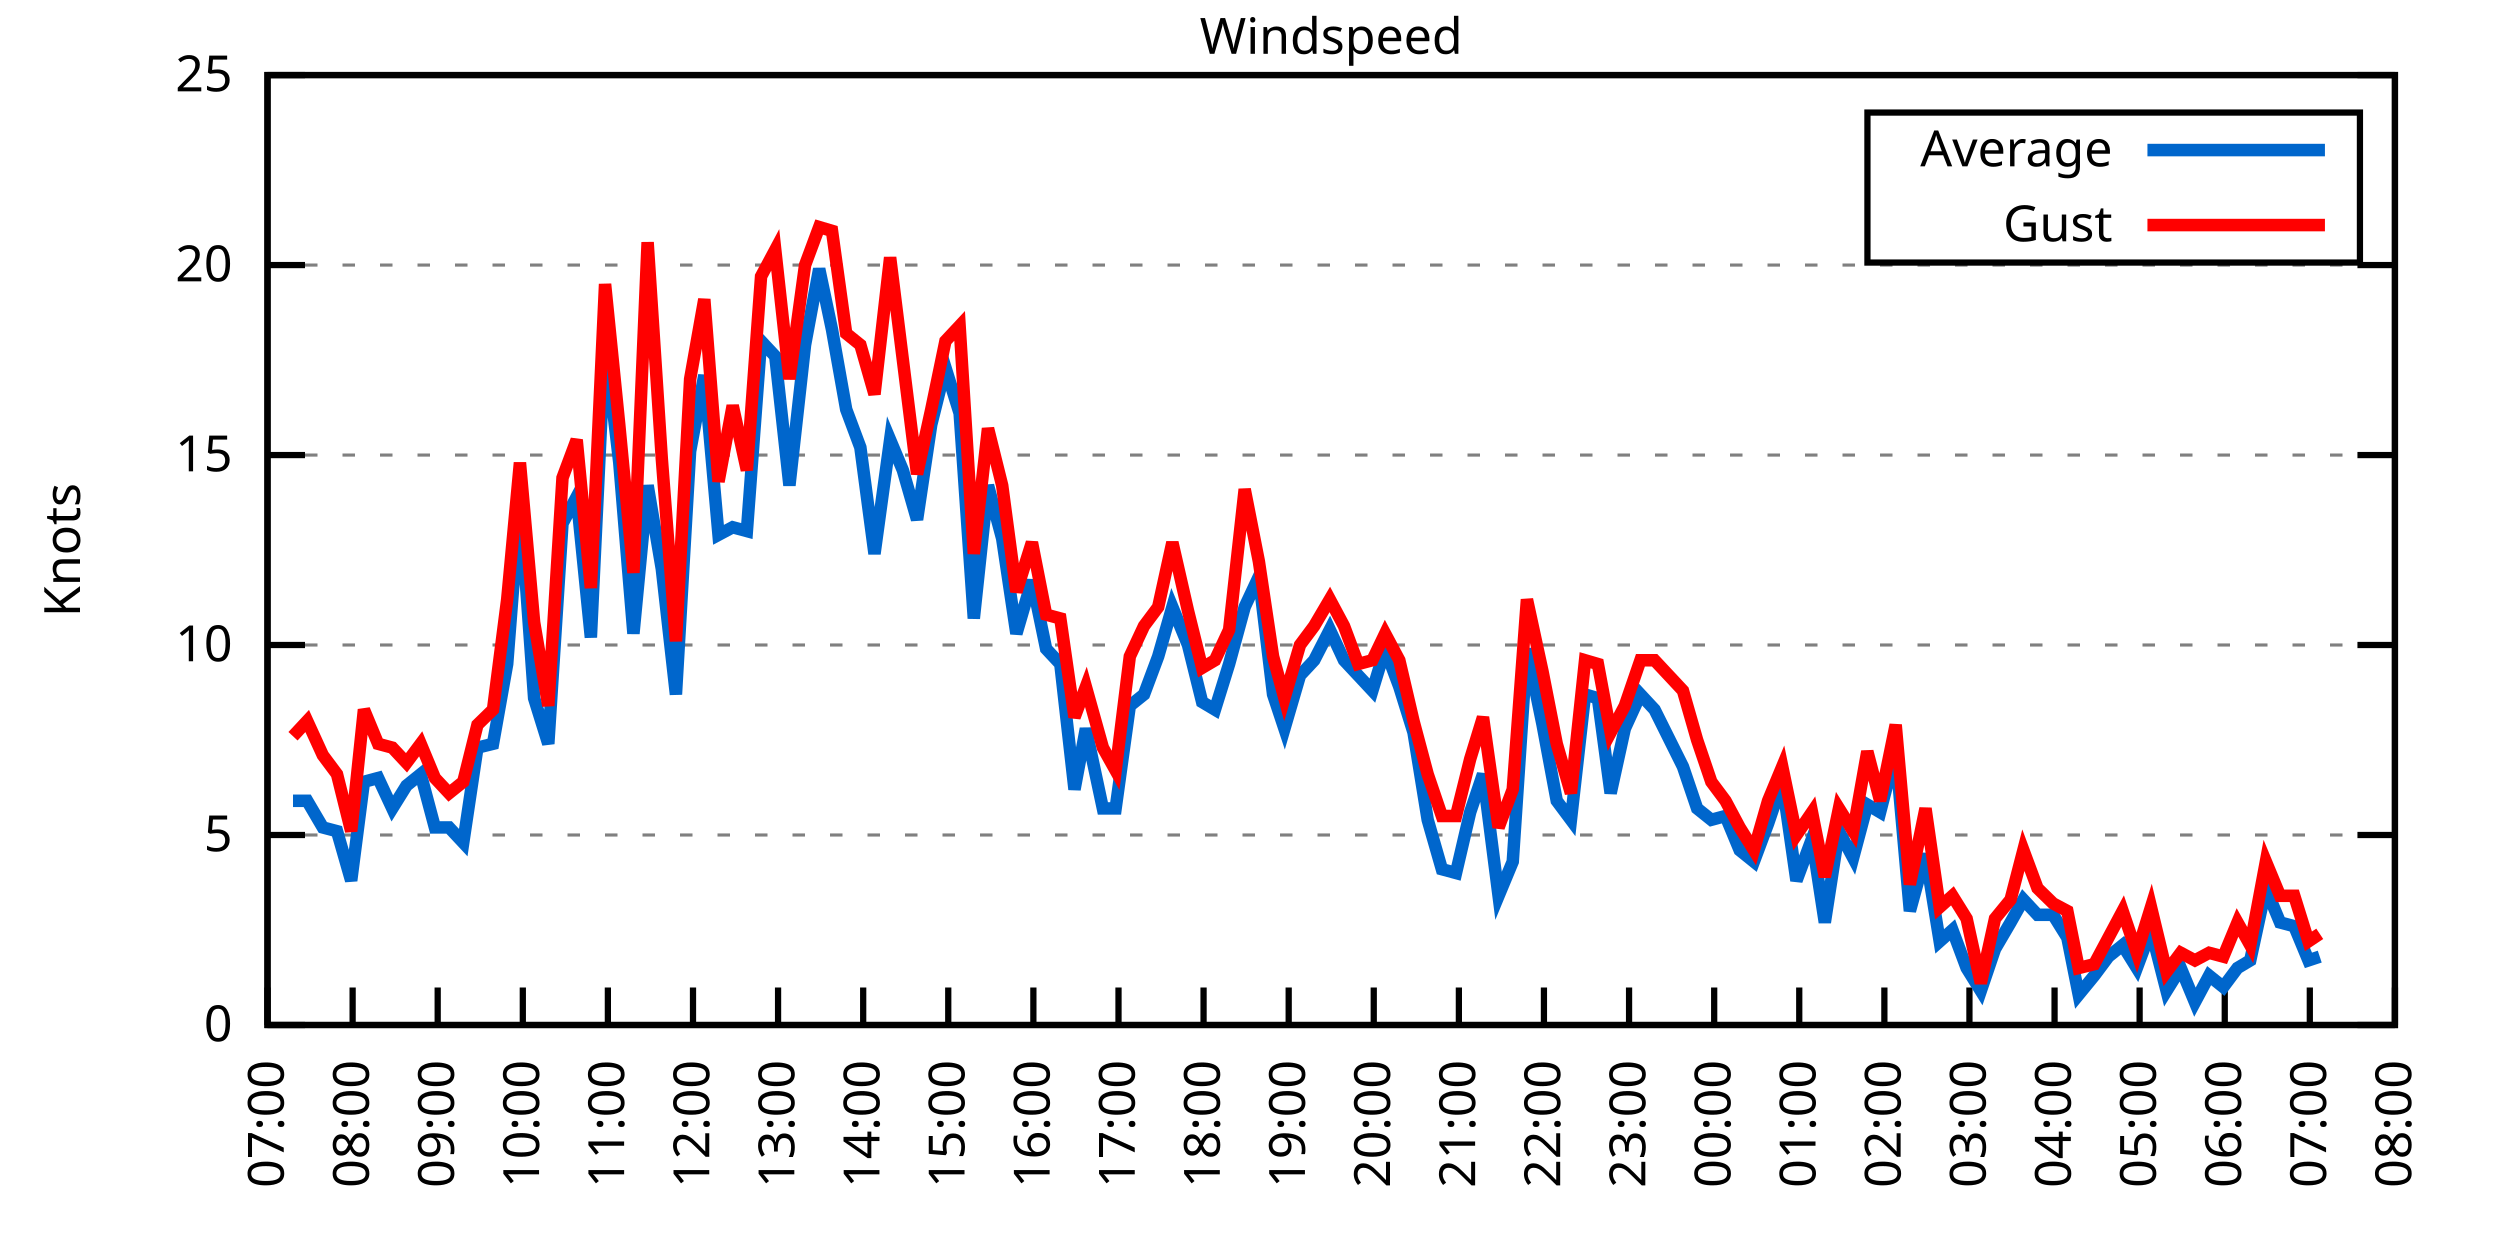
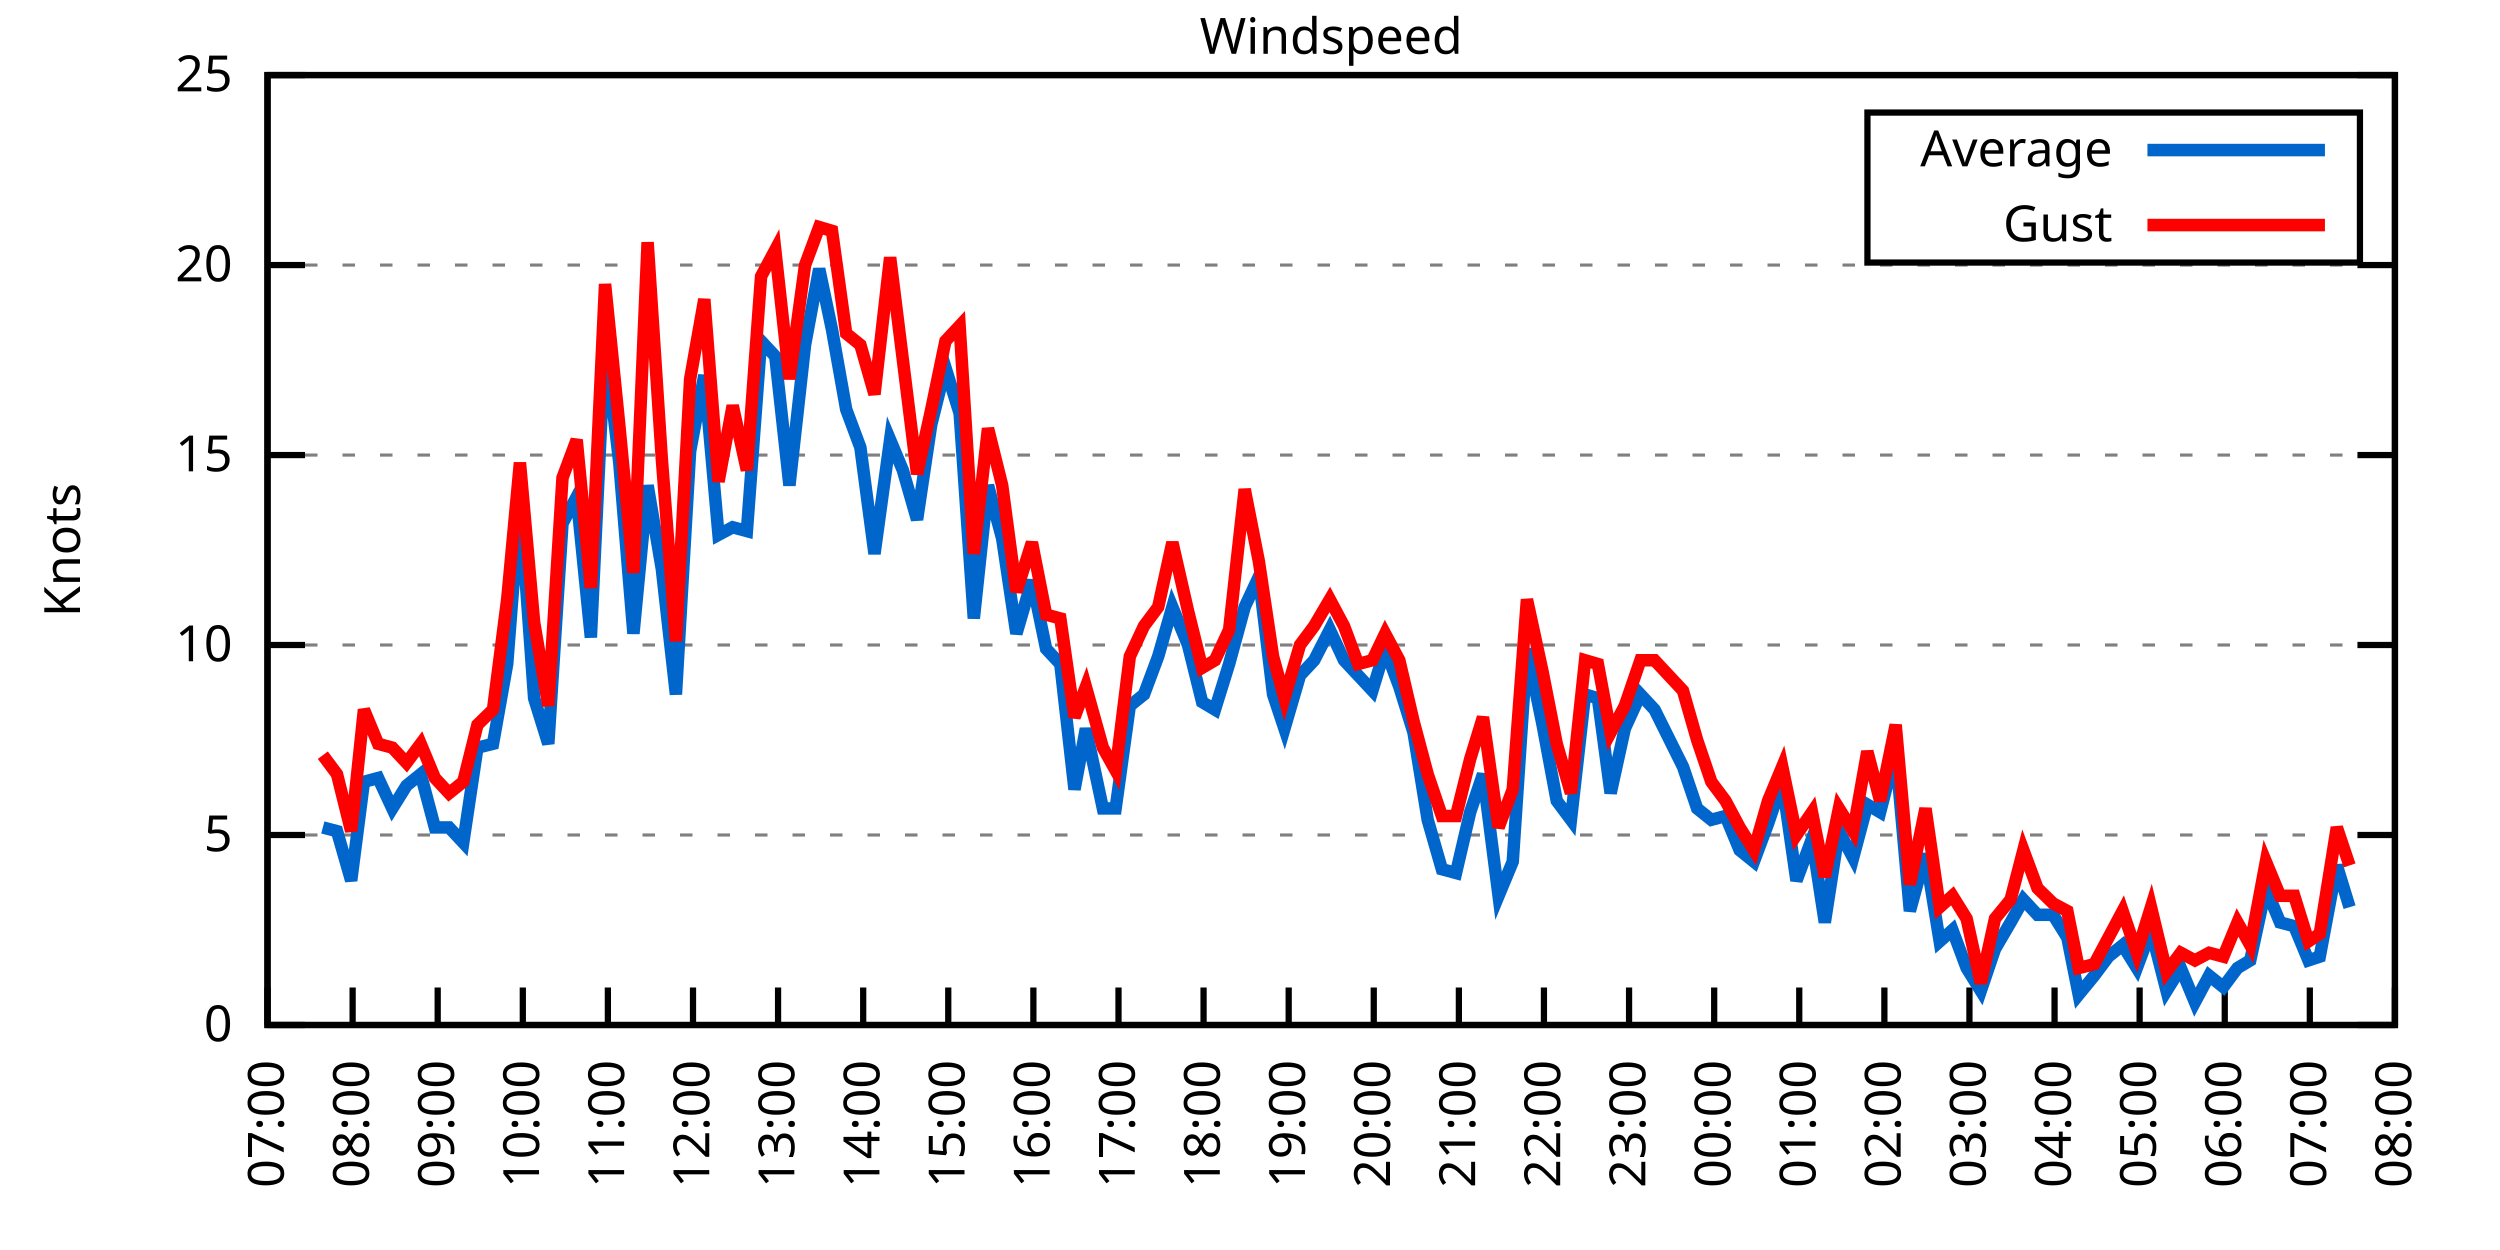
<svg xmlns="http://www.w3.org/2000/svg" xmlns:xlink="http://www.w3.org/1999/xlink" width="400" height="200" viewBox="0 0 400 200">
  <g id="gnuplot_canvas">
    <rect x="0" y="0" width="400" height="200" fill="none" />
    <defs>
      <circle id="gpDot" r="0.5" stroke-width="0.5" stroke="currentColor" />
      <path id="gpPt0" stroke-width="0.333" stroke="currentColor" d="M-1,0 h2 M0,-1 v2" />
      <path id="gpPt1" stroke-width="0.333" stroke="currentColor" d="M-1,-1 L1,1 M1,-1 L-1,1" />
      <path id="gpPt2" stroke-width="0.333" stroke="currentColor" d="M-1,0 L1,0 M0,-1 L0,1 M-1,-1 L1,1 M-1,1 L1,-1" />
      <rect id="gpPt3" stroke-width="0.333" stroke="currentColor" x="-1" y="-1" width="2" height="2" />
      <rect id="gpPt4" stroke-width="0.333" stroke="currentColor" fill="currentColor" x="-1" y="-1" width="2" height="2" />
      <circle id="gpPt5" stroke-width="0.333" stroke="currentColor" cx="0" cy="0" r="1" />
      <use xlink:href="#gpPt5" id="gpPt6" fill="currentColor" stroke="none" />
      <path id="gpPt7" stroke-width="0.333" stroke="currentColor" d="M0,-1.33 L-1.33,0.67 L1.33,0.67 z" />
      <use xlink:href="#gpPt7" id="gpPt8" fill="currentColor" stroke="none" />
      <use xlink:href="#gpPt7" id="gpPt9" stroke="currentColor" transform="rotate(180)" />
      <use xlink:href="#gpPt9" id="gpPt10" fill="currentColor" stroke="none" />
      <use xlink:href="#gpPt3" id="gpPt11" stroke="currentColor" transform="rotate(45)" />
      <use xlink:href="#gpPt11" id="gpPt12" fill="currentColor" stroke="none" />
      <path id="gpPt13" stroke-width="0.333" stroke="currentColor" d="M0,1.330 L1.265,0.411 L0.782,-1.067 L-0.782,-1.076 L-1.265,0.411 z" />
      <use xlink:href="#gpPt13" id="gpPt14" fill="currentColor" stroke="none" />
      <filter id="textbox" filterUnits="objectBoundingBox" x="0" y="0" height="1" width="1">
        <feFlood flood-color="white" flood-opacity="1" result="bgnd" />
        <feComposite in="SourceGraphic" in2="bgnd" operator="atop" />
      </filter>
      <filter id="greybox" filterUnits="objectBoundingBox" x="0" y="0" height="1" width="1">
        <feFlood flood-color="lightgrey" flood-opacity="1" result="grey" />
        <feComposite in="SourceGraphic" in2="grey" operator="atop" />
      </filter>
    </defs>
    <g fill="none" color="white" stroke="currentColor" stroke-width="1.00" stroke-linecap="butt" stroke-linejoin="miter">
</g>
    <g fill="none" color="black" stroke="currentColor" stroke-width="1.00" stroke-linecap="butt" stroke-linejoin="miter">
      <g stroke="none" shape-rendering="crispEdges">
        <polygon fill="rgb(255, 255, 255)" points="42.80,164.00 383.18,164.00 383.18,12.02 42.80,12.02 " />
      </g>
    </g>
    <g fill="none" color="black" stroke="currentColor" stroke-width="1.00" stroke-linecap="butt" stroke-linejoin="miter">
</g>
    <g fill="none" color="black" stroke="black" stroke-width="0.50" stroke-linecap="butt" stroke-linejoin="miter">
</g>
    <g fill="none" color="gray" stroke="currentColor" stroke-width="0.50" stroke-linecap="butt" stroke-linejoin="miter">
      <path stroke="gray" stroke-dasharray="2,4" class="gridline" d="M42.80,164.00 L383.19,164.00  " />
    </g>
    <g fill="none" color="gray" stroke="gray" stroke-width="1.00" stroke-linecap="butt" stroke-linejoin="miter">
</g>
    <g fill="none" color="black" stroke="currentColor" stroke-width="1.00" stroke-linecap="butt" stroke-linejoin="miter">
      <path stroke="black" d="M42.80,164.00 L48.80,164.00 M383.19,164.00 L377.19,164.00  " />
      <g transform="translate(37.20,166.60)" stroke="none" fill="black" font-family="Sans" font-size="8.00" text-anchor="end">
        <text>
          <tspan font-family="Sans"> 0</tspan>
        </text>
      </g>
    </g>
    <g fill="none" color="black" stroke="currentColor" stroke-width="1.00" stroke-linecap="butt" stroke-linejoin="miter">
</g>
    <g fill="none" color="black" stroke="black" stroke-width="0.50" stroke-linecap="butt" stroke-linejoin="miter">
</g>
    <g fill="none" color="gray" stroke="currentColor" stroke-width="0.50" stroke-linecap="butt" stroke-linejoin="miter">
      <path stroke="gray" stroke-dasharray="2,4" class="gridline" d="M42.80,133.60 L383.19,133.60  " />
    </g>
    <g fill="none" color="gray" stroke="gray" stroke-width="1.00" stroke-linecap="butt" stroke-linejoin="miter">
</g>
    <g fill="none" color="black" stroke="currentColor" stroke-width="1.00" stroke-linecap="butt" stroke-linejoin="miter">
      <path stroke="black" d="M42.80,133.60 L48.80,133.60 M383.19,133.60 L377.19,133.60  " />
      <g transform="translate(37.20,136.20)" stroke="none" fill="black" font-family="Sans" font-size="8.00" text-anchor="end">
        <text>
          <tspan font-family="Sans"> 5</tspan>
        </text>
      </g>
    </g>
    <g fill="none" color="black" stroke="currentColor" stroke-width="1.00" stroke-linecap="butt" stroke-linejoin="miter">
</g>
    <g fill="none" color="black" stroke="black" stroke-width="0.50" stroke-linecap="butt" stroke-linejoin="miter">
</g>
    <g fill="none" color="gray" stroke="currentColor" stroke-width="0.50" stroke-linecap="butt" stroke-linejoin="miter">
      <path stroke="gray" stroke-dasharray="2,4" class="gridline" d="M42.80,103.20 L383.19,103.20  " />
    </g>
    <g fill="none" color="gray" stroke="gray" stroke-width="1.00" stroke-linecap="butt" stroke-linejoin="miter">
</g>
    <g fill="none" color="black" stroke="currentColor" stroke-width="1.00" stroke-linecap="butt" stroke-linejoin="miter">
      <path stroke="black" d="M42.80,103.20 L48.80,103.20 M383.19,103.20 L377.19,103.20  " />
      <g transform="translate(37.20,105.80)" stroke="none" fill="black" font-family="Sans" font-size="8.00" text-anchor="end">
        <text>
          <tspan font-family="Sans"> 10</tspan>
        </text>
      </g>
    </g>
    <g fill="none" color="black" stroke="currentColor" stroke-width="1.00" stroke-linecap="butt" stroke-linejoin="miter">
</g>
    <g fill="none" color="black" stroke="black" stroke-width="0.50" stroke-linecap="butt" stroke-linejoin="miter">
</g>
    <g fill="none" color="gray" stroke="currentColor" stroke-width="0.50" stroke-linecap="butt" stroke-linejoin="miter">
      <path stroke="gray" stroke-dasharray="2,4" class="gridline" d="M42.80,72.81 L383.19,72.81  " />
    </g>
    <g fill="none" color="gray" stroke="gray" stroke-width="1.00" stroke-linecap="butt" stroke-linejoin="miter">
</g>
    <g fill="none" color="black" stroke="currentColor" stroke-width="1.00" stroke-linecap="butt" stroke-linejoin="miter">
      <path stroke="black" d="M42.80,72.81 L48.80,72.81 M383.19,72.81 L377.19,72.81  " />
      <g transform="translate(37.20,75.41)" stroke="none" fill="black" font-family="Sans" font-size="8.00" text-anchor="end">
        <text>
          <tspan font-family="Sans"> 15</tspan>
        </text>
      </g>
    </g>
    <g fill="none" color="black" stroke="currentColor" stroke-width="1.00" stroke-linecap="butt" stroke-linejoin="miter">
</g>
    <g fill="none" color="black" stroke="black" stroke-width="0.50" stroke-linecap="butt" stroke-linejoin="miter">
</g>
    <g fill="none" color="gray" stroke="currentColor" stroke-width="0.50" stroke-linecap="butt" stroke-linejoin="miter">
      <path stroke="gray" stroke-dasharray="2,4" class="gridline" d="M42.80,42.41 L383.19,42.41  " />
    </g>
    <g fill="none" color="gray" stroke="gray" stroke-width="1.00" stroke-linecap="butt" stroke-linejoin="miter">
</g>
    <g fill="none" color="black" stroke="currentColor" stroke-width="1.00" stroke-linecap="butt" stroke-linejoin="miter">
      <path stroke="black" d="M42.80,42.41 L48.80,42.41 M383.19,42.41 L377.19,42.41  " />
      <g transform="translate(37.20,45.01)" stroke="none" fill="black" font-family="Sans" font-size="8.00" text-anchor="end">
        <text>
          <tspan font-family="Sans"> 20</tspan>
        </text>
      </g>
    </g>
    <g fill="none" color="black" stroke="currentColor" stroke-width="1.00" stroke-linecap="butt" stroke-linejoin="miter">
</g>
    <g fill="none" color="black" stroke="black" stroke-width="0.50" stroke-linecap="butt" stroke-linejoin="miter">
</g>
    <g fill="none" color="gray" stroke="currentColor" stroke-width="0.50" stroke-linecap="butt" stroke-linejoin="miter">
      <path stroke="gray" stroke-dasharray="2,4" class="gridline" d="M42.80,12.01 L383.19,12.01  " />
    </g>
    <g fill="none" color="gray" stroke="gray" stroke-width="1.00" stroke-linecap="butt" stroke-linejoin="miter">
</g>
    <g fill="none" color="black" stroke="currentColor" stroke-width="1.00" stroke-linecap="butt" stroke-linejoin="miter">
      <path stroke="black" d="M42.80,12.01 L48.80,12.01 M383.19,12.01 L377.19,12.01  " />
      <g transform="translate(37.20,14.61)" stroke="none" fill="black" font-family="Sans" font-size="8.00" text-anchor="end">
        <text>
          <tspan font-family="Sans"> 25</tspan>
        </text>
      </g>
    </g>
    <g fill="none" color="black" stroke="currentColor" stroke-width="1.00" stroke-linecap="butt" stroke-linejoin="miter">
      <path stroke="black" d="M42.80,164.00 L42.80,158.00  " />
      <g transform="translate(45.40,169.60) rotate(270.00)" stroke="none" fill="black" font-family="Sans" font-size="8.00" text-anchor="end">
        <text>
          <tspan font-family="Sans">07:00</tspan>
        </text>
      </g>
    </g>
    <g fill="none" color="black" stroke="currentColor" stroke-width="1.00" stroke-linecap="butt" stroke-linejoin="miter">
      <path stroke="black" d="M56.42,164.00 L56.42,158.00  " />
      <g transform="translate(59.02,169.60) rotate(270.00)" stroke="none" fill="black" font-family="Sans" font-size="8.00" text-anchor="end">
        <text>
          <tspan font-family="Sans">08:00</tspan>
        </text>
      </g>
    </g>
    <g fill="none" color="black" stroke="currentColor" stroke-width="1.00" stroke-linecap="butt" stroke-linejoin="miter">
      <path stroke="black" d="M70.03,164.00 L70.03,158.00  " />
      <g transform="translate(72.63,169.60) rotate(270.00)" stroke="none" fill="black" font-family="Sans" font-size="8.00" text-anchor="end">
        <text>
          <tspan font-family="Sans">09:00</tspan>
        </text>
      </g>
    </g>
    <g fill="none" color="black" stroke="currentColor" stroke-width="1.00" stroke-linecap="butt" stroke-linejoin="miter">
      <path stroke="black" d="M83.65,164.00 L83.65,158.00  " />
      <g transform="translate(86.25,169.60) rotate(270.00)" stroke="none" fill="black" font-family="Sans" font-size="8.00" text-anchor="end">
        <text>
          <tspan font-family="Sans">10:00</tspan>
        </text>
      </g>
    </g>
    <g fill="none" color="black" stroke="currentColor" stroke-width="1.00" stroke-linecap="butt" stroke-linejoin="miter">
      <path stroke="black" d="M97.26,164.00 L97.26,158.00  " />
      <g transform="translate(99.86,169.60) rotate(270.00)" stroke="none" fill="black" font-family="Sans" font-size="8.00" text-anchor="end">
        <text>
          <tspan font-family="Sans">11:00</tspan>
        </text>
      </g>
    </g>
    <g fill="none" color="black" stroke="currentColor" stroke-width="1.00" stroke-linecap="butt" stroke-linejoin="miter">
      <path stroke="black" d="M110.88,164.00 L110.88,158.00  " />
      <g transform="translate(113.48,169.60) rotate(270.00)" stroke="none" fill="black" font-family="Sans" font-size="8.00" text-anchor="end">
        <text>
          <tspan font-family="Sans">12:00</tspan>
        </text>
      </g>
    </g>
    <g fill="none" color="black" stroke="currentColor" stroke-width="1.00" stroke-linecap="butt" stroke-linejoin="miter">
      <path stroke="black" d="M124.49,164.00 L124.49,158.00  " />
      <g transform="translate(127.09,169.60) rotate(270.00)" stroke="none" fill="black" font-family="Sans" font-size="8.00" text-anchor="end">
        <text>
          <tspan font-family="Sans">13:00</tspan>
        </text>
      </g>
    </g>
    <g fill="none" color="black" stroke="currentColor" stroke-width="1.00" stroke-linecap="butt" stroke-linejoin="miter">
      <path stroke="black" d="M138.11,164.00 L138.11,158.00  " />
      <g transform="translate(140.71,169.60) rotate(270.00)" stroke="none" fill="black" font-family="Sans" font-size="8.00" text-anchor="end">
        <text>
          <tspan font-family="Sans">14:00</tspan>
        </text>
      </g>
    </g>
    <g fill="none" color="black" stroke="currentColor" stroke-width="1.00" stroke-linecap="butt" stroke-linejoin="miter">
      <path stroke="black" d="M151.72,164.00 L151.72,158.00  " />
      <g transform="translate(154.32,169.60) rotate(270.00)" stroke="none" fill="black" font-family="Sans" font-size="8.00" text-anchor="end">
        <text>
          <tspan font-family="Sans">15:00</tspan>
        </text>
      </g>
    </g>
    <g fill="none" color="black" stroke="currentColor" stroke-width="1.00" stroke-linecap="butt" stroke-linejoin="miter">
      <path stroke="black" d="M165.34,164.00 L165.34,158.00  " />
      <g transform="translate(167.94,169.60) rotate(270.00)" stroke="none" fill="black" font-family="Sans" font-size="8.00" text-anchor="end">
        <text>
          <tspan font-family="Sans">16:00</tspan>
        </text>
      </g>
    </g>
    <g fill="none" color="black" stroke="currentColor" stroke-width="1.00" stroke-linecap="butt" stroke-linejoin="miter">
      <path stroke="black" d="M178.96,164.00 L178.96,158.00  " />
      <g transform="translate(181.56,169.60) rotate(270.00)" stroke="none" fill="black" font-family="Sans" font-size="8.00" text-anchor="end">
        <text>
          <tspan font-family="Sans">17:00</tspan>
        </text>
      </g>
    </g>
    <g fill="none" color="black" stroke="currentColor" stroke-width="1.00" stroke-linecap="butt" stroke-linejoin="miter">
      <path stroke="black" d="M192.57,164.00 L192.57,158.00  " />
      <g transform="translate(195.17,169.60) rotate(270.00)" stroke="none" fill="black" font-family="Sans" font-size="8.00" text-anchor="end">
        <text>
          <tspan font-family="Sans">18:00</tspan>
        </text>
      </g>
    </g>
    <g fill="none" color="black" stroke="currentColor" stroke-width="1.00" stroke-linecap="butt" stroke-linejoin="miter">
      <path stroke="black" d="M206.19,164.00 L206.19,158.00  " />
      <g transform="translate(208.79,169.60) rotate(270.00)" stroke="none" fill="black" font-family="Sans" font-size="8.00" text-anchor="end">
        <text>
          <tspan font-family="Sans">19:00</tspan>
        </text>
      </g>
    </g>
    <g fill="none" color="black" stroke="currentColor" stroke-width="1.00" stroke-linecap="butt" stroke-linejoin="miter">
      <path stroke="black" d="M219.80,164.00 L219.80,158.00  " />
      <g transform="translate(222.40,169.60) rotate(270.00)" stroke="none" fill="black" font-family="Sans" font-size="8.00" text-anchor="end">
        <text>
          <tspan font-family="Sans">20:00</tspan>
        </text>
      </g>
    </g>
    <g fill="none" color="black" stroke="currentColor" stroke-width="1.00" stroke-linecap="butt" stroke-linejoin="miter">
      <path stroke="black" d="M233.42,164.00 L233.42,158.00  " />
      <g transform="translate(236.02,169.60) rotate(270.00)" stroke="none" fill="black" font-family="Sans" font-size="8.00" text-anchor="end">
        <text>
          <tspan font-family="Sans">21:00</tspan>
        </text>
      </g>
    </g>
    <g fill="none" color="black" stroke="currentColor" stroke-width="1.00" stroke-linecap="butt" stroke-linejoin="miter">
      <path stroke="black" d="M247.03,164.00 L247.03,158.00  " />
      <g transform="translate(249.63,169.60) rotate(270.00)" stroke="none" fill="black" font-family="Sans" font-size="8.00" text-anchor="end">
        <text>
          <tspan font-family="Sans">22:00</tspan>
        </text>
      </g>
    </g>
    <g fill="none" color="black" stroke="currentColor" stroke-width="1.00" stroke-linecap="butt" stroke-linejoin="miter">
      <path stroke="black" d="M260.65,164.00 L260.65,158.00  " />
      <g transform="translate(263.25,169.60) rotate(270.00)" stroke="none" fill="black" font-family="Sans" font-size="8.00" text-anchor="end">
        <text>
          <tspan font-family="Sans">23:00</tspan>
        </text>
      </g>
    </g>
    <g fill="none" color="black" stroke="currentColor" stroke-width="1.00" stroke-linecap="butt" stroke-linejoin="miter">
      <path stroke="black" d="M274.27,164.00 L274.27,158.00  " />
      <g transform="translate(276.87,169.60) rotate(270.00)" stroke="none" fill="black" font-family="Sans" font-size="8.00" text-anchor="end">
        <text>
          <tspan font-family="Sans">00:00</tspan>
        </text>
      </g>
    </g>
    <g fill="none" color="black" stroke="currentColor" stroke-width="1.00" stroke-linecap="butt" stroke-linejoin="miter">
      <path stroke="black" d="M287.88,164.00 L287.88,158.00  " />
      <g transform="translate(290.48,169.60) rotate(270.00)" stroke="none" fill="black" font-family="Sans" font-size="8.00" text-anchor="end">
        <text>
          <tspan font-family="Sans">01:00</tspan>
        </text>
      </g>
    </g>
    <g fill="none" color="black" stroke="currentColor" stroke-width="1.00" stroke-linecap="butt" stroke-linejoin="miter">
      <path stroke="black" d="M301.50,164.00 L301.50,158.00  " />
      <g transform="translate(304.10,169.60) rotate(270.00)" stroke="none" fill="black" font-family="Sans" font-size="8.00" text-anchor="end">
        <text>
          <tspan font-family="Sans">02:00</tspan>
        </text>
      </g>
    </g>
    <g fill="none" color="black" stroke="currentColor" stroke-width="1.00" stroke-linecap="butt" stroke-linejoin="miter">
      <path stroke="black" d="M315.11,164.00 L315.11,158.00  " />
      <g transform="translate(317.71,169.60) rotate(270.00)" stroke="none" fill="black" font-family="Sans" font-size="8.00" text-anchor="end">
        <text>
          <tspan font-family="Sans">03:00</tspan>
        </text>
      </g>
    </g>
    <g fill="none" color="black" stroke="currentColor" stroke-width="1.00" stroke-linecap="butt" stroke-linejoin="miter">
      <path stroke="black" d="M328.73,164.00 L328.73,158.00  " />
      <g transform="translate(331.33,169.60) rotate(270.00)" stroke="none" fill="black" font-family="Sans" font-size="8.00" text-anchor="end">
        <text>
          <tspan font-family="Sans">04:00</tspan>
        </text>
      </g>
    </g>
    <g fill="none" color="black" stroke="currentColor" stroke-width="1.00" stroke-linecap="butt" stroke-linejoin="miter">
      <path stroke="black" d="M342.34,164.00 L342.34,158.00  " />
      <g transform="translate(344.94,169.60) rotate(270.00)" stroke="none" fill="black" font-family="Sans" font-size="8.00" text-anchor="end">
        <text>
          <tspan font-family="Sans">05:00</tspan>
        </text>
      </g>
    </g>
    <g fill="none" color="black" stroke="currentColor" stroke-width="1.00" stroke-linecap="butt" stroke-linejoin="miter">
      <path stroke="black" d="M355.96,164.00 L355.96,158.00  " />
      <g transform="translate(358.56,169.60) rotate(270.00)" stroke="none" fill="black" font-family="Sans" font-size="8.00" text-anchor="end">
        <text>
          <tspan font-family="Sans">06:00</tspan>
        </text>
      </g>
    </g>
    <g fill="none" color="black" stroke="currentColor" stroke-width="1.00" stroke-linecap="butt" stroke-linejoin="miter">
      <path stroke="black" d="M369.57,164.00 L369.57,158.00  " />
      <g transform="translate(372.17,169.60) rotate(270.00)" stroke="none" fill="black" font-family="Sans" font-size="8.00" text-anchor="end">
        <text>
          <tspan font-family="Sans">07:00</tspan>
        </text>
      </g>
    </g>
    <g fill="none" color="black" stroke="currentColor" stroke-width="1.00" stroke-linecap="butt" stroke-linejoin="miter">
      <path stroke="black" d="M383.19,164.00 L383.19,158.00  " />
      <g transform="translate(385.79,169.60) rotate(270.00)" stroke="none" fill="black" font-family="Sans" font-size="8.00" text-anchor="end">
        <text>
          <tspan font-family="Sans">08:00</tspan>
        </text>
      </g>
    </g>
    <g fill="none" color="black" stroke="currentColor" stroke-width="1.00" stroke-linecap="butt" stroke-linejoin="miter">
</g>
    <g fill="none" color="black" stroke="currentColor" stroke-width="1.00" stroke-linecap="butt" stroke-linejoin="miter">
      <path stroke="black" d="M42.80,12.01 L42.80,164.00 L383.19,164.00 L383.19,12.01 L42.80,12.01 Z  " />
    </g>
    <g fill="none" color="black" stroke="currentColor" stroke-width="1.00" stroke-linecap="butt" stroke-linejoin="miter">
</g>
    <g fill="none" color="black" stroke="currentColor" stroke-width="1.00" stroke-linecap="butt" stroke-linejoin="miter">
      <path stroke="black" d="M298.79,42.01 L298.79,18.01 L377.59,18.01 L377.59,42.01 L298.79,42.01 Z  " />
    </g>
    <g id="Windspeed_plot_1">
      <g fill="none" color="white" stroke="black" stroke-width="2.00" stroke-linecap="butt" stroke-linejoin="miter">
</g>
      <g fill="none" color="black" stroke="currentColor" stroke-width="2.00" stroke-linecap="butt" stroke-linejoin="miter">
        <g transform="translate(337.99,26.61)" stroke="none" fill="black" font-family="Sans" font-size="8.00" text-anchor="end">
          <text>
            <tspan font-family="Sans">Average</tspan>
          </text>
        </g>
      </g>
      <g fill="none" color="black" stroke="currentColor" stroke-width="2.00" stroke-linecap="butt" stroke-linejoin="miter">
-         <path stroke="rgb(  0, 102, 204)" d="M343.59,24.01 L371.99,24.01 M46.88,128.13 L49.15,128.13 L51.65,132.39 L53.92,132.99 L56.19,140.90 L58.23,125.09   L60.50,124.48 L62.77,129.35 L65.04,125.70 L67.31,123.87 L69.58,132.39 L71.85,132.39 L74.12,134.82 L76.39,119.62   L78.88,119.01 L81.15,106.24 L83.19,80.10 L85.46,111.72 L87.73,119.01 L90.00,83.75 L92.27,79.49 L94.54,101.99   L96.81,54.57 L99.08,74.02 L101.35,101.38 L103.62,77.67 L105.89,91.04 L108.15,111.11 L110.42,72.20 L112.69,60.04   L114.96,85.57 L117.23,84.36 L119.50,84.97 L121.77,54.57 L124.04,57.00 L126.31,77.67 L128.81,55.18 L131.07,43.02   L133.12,52.74 L135.39,65.51 L137.66,71.59 L139.92,88.61 L142.42,70.37 L144.46,75.24 L146.73,83.14 L149.00,67.94   L151.27,58.82 L153.54,66.12 L155.81,98.95 L158.08,77.67 L160.35,86.18 L162.62,101.38 L165.11,92.87 L167.38,103.81   L169.65,106.24 L171.92,126.31 L173.74,116.58 L176.46,129.35 L178.50,129.35 L180.77,112.93 L183.04,111.11 L185.31,105.03   L187.58,97.12 L190.08,103.20 L192.34,112.32 L194.39,113.54 L196.66,106.24 L199.15,97.12 L201.42,92.26 L203.69,111.11   L205.51,116.58 L208.00,108.07 L210.27,105.64 L212.77,100.77 L215.04,105.64 L217.31,108.07 L219.58,110.50 L221.62,103.81   L223.89,109.89 L226.16,117.19 L228.43,131.17 L230.70,139.07 L232.96,139.68 L235.23,129.95 L237.28,123.87 L239.77,143.33   L242.04,137.86 L244.31,103.81 L246.81,115.97 L249.08,128.13 L251.35,131.17 L253.61,111.11 L255.66,111.72 L257.70,126.91   L259.97,116.58 L262.47,111.11 L264.73,113.54 L269.27,122.66 L271.54,129.35 L273.81,131.17 L276.08,130.56 L278.35,136.03   L280.62,137.86 L282.89,131.78 L285.16,125.09 L287.43,140.90 L289.92,134.21 L291.97,147.59 L294.23,132.99 L296.50,137.25   L298.77,128.74 L300.82,129.95 L303.31,120.23 L305.58,145.76 L308.08,136.64 L310.35,150.62 L312.39,148.80 L314.66,154.88   L316.93,158.53 L319.20,151.84 L321.69,147.59 L323.74,143.94 L326.00,146.37 L328.50,146.37 L330.77,150.02 L332.59,159.14   L335.08,156.10 L337.35,153.06 L339.62,151.23 L341.89,154.88 L344.16,148.80 L346.65,158.53 L348.92,154.88 L351.19,160.35   L353.46,156.10 L355.73,157.92 L358.00,154.88 L360.04,153.66 L362.54,142.11 L364.81,147.59 L367.08,148.19 L369.35,153.66   L371.16,153.06  " />
+         <path stroke="rgb(  0, 102, 204)" d="M343.59,24.01 L371.99,24.01 M51.65,132.39 L53.92,132.99 L56.19,140.90 L58.23,125.09 L60.50,124.48 L62.77,129.35   L65.04,125.70 L67.31,123.87 L69.58,132.39 L71.85,132.39 L74.12,134.82 L76.39,119.62 L78.88,119.01 L81.15,106.24   L83.19,80.10 L85.46,111.72 L87.73,119.01 L90.00,83.75 L92.27,79.49 L94.54,101.99 L96.81,54.57 L99.08,74.02   L101.35,101.38 L103.62,77.67 L105.89,91.04 L108.15,111.11 L110.42,72.20 L112.69,60.04 L114.96,85.57 L117.23,84.36   L119.50,84.97 L121.77,54.57 L124.04,57.00 L126.31,77.67 L128.81,55.18 L131.07,43.02 L133.12,52.74 L135.39,65.51   L137.66,71.59 L139.92,88.61 L142.42,70.37 L144.46,75.24 L146.73,83.14 L149.00,67.94 L151.27,58.82 L153.54,66.12   L155.81,98.95 L158.08,77.67 L160.35,86.18 L162.62,101.38 L165.11,92.87 L167.38,103.81 L169.65,106.24 L171.92,126.31   L173.74,116.58 L176.46,129.35 L178.50,129.35 L180.77,112.93 L183.04,111.11 L185.31,105.03 L187.58,97.12 L190.08,103.20   L192.34,112.32 L194.39,113.54 L196.66,106.24 L199.15,97.12 L201.42,92.26 L203.69,111.11 L205.51,116.58 L208.00,108.07   L210.27,105.64 L212.77,100.77 L215.04,105.64 L217.31,108.07 L219.58,110.50 L221.62,103.81 L223.89,109.89 L226.16,117.19   L228.43,131.17 L230.70,139.07 L232.96,139.68 L235.23,129.95 L237.28,123.87 L239.77,143.33 L242.04,137.86 L244.31,103.81   L246.81,115.97 L249.08,128.13 L251.35,131.17 L253.61,111.11 L255.66,111.72 L257.70,126.91 L259.97,116.58 L262.47,111.11   L264.73,113.54 L269.27,122.66 L271.54,129.35 L273.81,131.17 L276.08,130.56 L278.35,136.03 L280.62,137.86 L282.89,131.78   L285.16,125.09 L287.43,140.90 L289.92,134.21 L291.97,147.59 L294.23,132.99 L296.50,137.25 L298.77,128.74 L300.82,129.95   L303.31,120.23 L305.58,145.76 L308.08,136.64 L310.35,150.62 L312.39,148.80 L314.66,154.88 L316.93,158.53 L319.20,151.84   L321.69,147.59 L323.74,143.94 L326.00,146.37 L328.50,146.37 L330.77,150.02 L332.59,159.14 L335.08,156.10 L337.35,153.06   L339.62,151.23 L341.89,154.88 L344.16,148.80 L346.65,158.53 L348.92,154.88 L351.19,160.35 L353.46,156.10 L355.73,157.92   L358.00,154.88 L360.04,153.66 L362.54,142.11 L364.81,147.59 L367.08,148.19 L369.35,153.66 L371.16,153.06 L373.89,138.47   L375.93,145.15  " />
      </g>
    </g>
    <g id="Windspeed_plot_2">
      <g fill="none" color="black" stroke="currentColor" stroke-width="2.00" stroke-linecap="butt" stroke-linejoin="miter">
        <g transform="translate(337.99,38.61)" stroke="none" fill="black" font-family="Sans" font-size="8.00" text-anchor="end">
          <text>
            <tspan font-family="Sans">Gust</tspan>
          </text>
        </g>
      </g>
      <g fill="none" color="black" stroke="currentColor" stroke-width="2.00" stroke-linecap="butt" stroke-linejoin="miter">
-         <path stroke="rgb(255,   0,   0)" d="M343.59,36.01 L371.99,36.01 M46.88,117.80 L49.15,115.36 L51.65,120.83 L53.92,123.87 L56.19,132.99 L58.23,113.54   L60.50,119.01 L62.77,119.62 L65.04,122.05 L67.31,119.01 L69.58,124.48 L71.85,126.91 L74.12,125.09 L76.39,115.97   L78.88,113.54 L81.15,95.91 L83.19,74.02 L85.46,99.56 L87.73,112.93 L90.00,76.45 L92.27,70.37 L94.54,94.08   L96.81,45.45 L99.08,67.94 L101.35,91.65 L103.62,38.76 L105.89,73.41 L108.15,102.60 L110.42,60.65 L112.69,47.88   L114.96,77.06 L117.23,64.90 L119.50,75.24 L121.77,44.23 L124.04,39.98 L126.31,60.65 L128.81,42.41 L131.07,36.33   L133.12,36.94 L135.39,53.35 L137.66,55.18 L139.92,63.08 L142.42,41.19 L144.46,57.61 L146.73,75.85 L149.00,65.51   L151.27,54.57 L153.54,52.14 L155.81,88.61 L158.08,68.55 L160.35,77.67 L162.62,94.69 L165.11,86.79 L167.38,98.34   L169.65,98.95 L171.92,114.76 L173.74,109.89 L176.46,119.62 L178.50,123.27 L180.77,105.03 L183.04,100.16 L185.31,97.12   L187.58,86.79 L190.08,97.73 L192.34,106.85 L194.39,105.64 L196.66,100.77 L199.15,78.28 L201.42,89.83 L203.69,105.03   L205.51,111.72 L208.00,103.20 L210.27,100.16 L212.77,95.91 L215.04,100.16 L217.31,106.24 L219.58,105.64 L221.62,101.38   L223.89,105.64 L226.16,115.36 L228.43,123.87 L230.70,130.56 L232.96,130.56 L235.23,121.44 L237.28,114.76 L239.77,132.39   L242.04,126.31 L244.31,95.91 L246.81,107.46 L249.08,119.01 L251.35,126.91 L253.61,105.64 L255.66,106.24 L257.70,117.19   L259.97,112.93 L262.47,105.64 L264.73,105.64 L269.27,110.50 L271.54,118.40 L273.81,125.09 L276.08,128.13 L278.35,132.39   L280.62,136.03 L282.89,128.13 L285.16,122.66 L287.43,133.60 L289.92,129.95 L291.97,140.29 L294.23,129.35 L296.50,132.99   L298.77,120.23 L300.82,128.13 L303.31,115.97 L305.58,141.51 L308.08,129.35 L310.35,145.15 L312.39,143.33 L314.66,146.98   L316.93,157.31 L319.20,146.98 L321.69,143.94 L323.74,136.03 L326.00,142.11 L328.50,144.55 L330.77,145.76 L332.59,154.88   L335.08,154.27 L337.35,150.02 L339.62,145.76 L341.89,152.45 L344.16,145.15 L346.65,155.49 L348.92,152.45 L351.19,153.66   L353.46,152.45 L355.73,153.06 L358.00,147.59 L360.04,151.23 L362.54,137.86 L364.81,143.33 L367.08,143.33 L369.35,150.62   L371.16,149.41  " />
+         <path stroke="rgb(255,   0,   0)" d="M343.59,36.01 L371.99,36.01 M51.65,120.83 L53.92,123.87 L56.19,132.99 L58.23,113.54 L60.50,119.01 L62.77,119.62   L65.04,122.05 L67.31,119.01 L69.58,124.48 L71.85,126.91 L74.12,125.09 L76.39,115.97 L78.88,113.54 L81.15,95.91   L83.19,74.02 L85.46,99.56 L87.73,112.93 L90.00,76.45 L92.27,70.37 L94.54,94.08 L96.81,45.45 L99.08,67.94   L101.35,91.65 L103.62,38.76 L105.89,73.41 L108.15,102.60 L110.42,60.65 L112.69,47.88 L114.96,77.06 L117.23,64.90   L119.50,75.24 L121.77,44.23 L124.04,39.98 L126.31,60.65 L128.81,42.41 L131.07,36.33 L133.12,36.94 L135.39,53.35   L137.66,55.18 L139.92,63.08 L142.42,41.19 L144.46,57.61 L146.73,75.85 L149.00,65.51 L151.27,54.57 L153.54,52.14   L155.81,88.61 L158.08,68.55 L160.35,77.67 L162.62,94.69 L165.11,86.79 L167.38,98.34 L169.65,98.95 L171.92,114.76   L173.74,109.89 L176.46,119.62 L178.50,123.27 L180.77,105.03 L183.04,100.16 L185.31,97.12 L187.58,86.79 L190.08,97.73   L192.34,106.85 L194.39,105.64 L196.66,100.77 L199.15,78.28 L201.42,89.83 L203.69,105.03 L205.51,111.72 L208.00,103.20   L210.27,100.16 L212.77,95.91 L215.04,100.16 L217.31,106.24 L219.58,105.64 L221.62,101.38 L223.89,105.64 L226.16,115.36   L228.43,123.87 L230.70,130.56 L232.96,130.56 L235.23,121.44 L237.28,114.76 L239.77,132.39 L242.04,126.31 L244.31,95.91   L246.81,107.46 L249.08,119.01 L251.35,126.91 L253.61,105.64 L255.66,106.24 L257.70,117.19 L259.97,112.93 L262.47,105.64   L264.73,105.64 L269.27,110.50 L271.54,118.40 L273.81,125.09 L276.08,128.13 L278.35,132.39 L280.62,136.03 L282.89,128.13   L285.16,122.66 L287.43,133.60 L289.92,129.95 L291.97,140.29 L294.23,129.35 L296.50,132.99 L298.77,120.23 L300.82,128.13   L303.31,115.97 L305.58,141.51 L308.08,129.35 L310.35,145.15 L312.39,143.33 L314.66,146.98 L316.93,157.31 L319.20,146.98   L321.69,143.94 L323.74,136.03 L326.00,142.11 L328.50,144.55 L330.77,145.76 L332.59,154.88 L335.08,154.27 L337.35,150.02   L339.62,145.76 L341.89,152.45 L344.16,145.15 L346.65,155.49 L348.92,152.45 L351.19,153.66 L353.46,152.45 L355.73,153.06   L358.00,147.59 L360.04,151.23 L362.54,137.86 L364.81,143.33 L367.08,143.33 L369.35,150.62 L371.16,149.41 L373.89,132.39   L375.93,138.47  " />
      </g>
    </g>
    <g fill="none" color="black" stroke="currentColor" stroke-width="2.00" stroke-linecap="butt" stroke-linejoin="miter">
</g>
    <g fill="none" color="black" stroke="black" stroke-width="1.00" stroke-linecap="butt" stroke-linejoin="miter">
</g>
    <g fill="none" color="black" stroke="currentColor" stroke-width="1.00" stroke-linecap="butt" stroke-linejoin="miter">
      <path stroke="black" d="M42.80,12.01 L42.80,164.00 L383.19,164.00 L383.19,12.01 L42.80,12.01 Z  " />
      <g transform="translate(12.80,88.01) rotate(270.00)" stroke="none" fill="black" font-family="Sans" font-size="8.00" text-anchor="middle">
        <text>
          <tspan font-family="Sans">Knots</tspan>
        </text>
      </g>
    </g>
    <g fill="none" color="black" stroke="currentColor" stroke-width="1.00" stroke-linecap="butt" stroke-linejoin="miter">
</g>
    <g fill="none" color="black" stroke="currentColor" stroke-width="1.00" stroke-linecap="butt" stroke-linejoin="miter">
      <g transform="translate(212.99,8.61)" stroke="none" fill="black" font-family="Sans" font-size="8.00" text-anchor="middle">
        <text>
          <tspan font-family="Sans">Windspeed</tspan>
        </text>
      </g>
    </g>
    <g fill="none" color="black" stroke="currentColor" stroke-width="1.00" stroke-linecap="butt" stroke-linejoin="miter">
</g>
  </g>
</svg>
